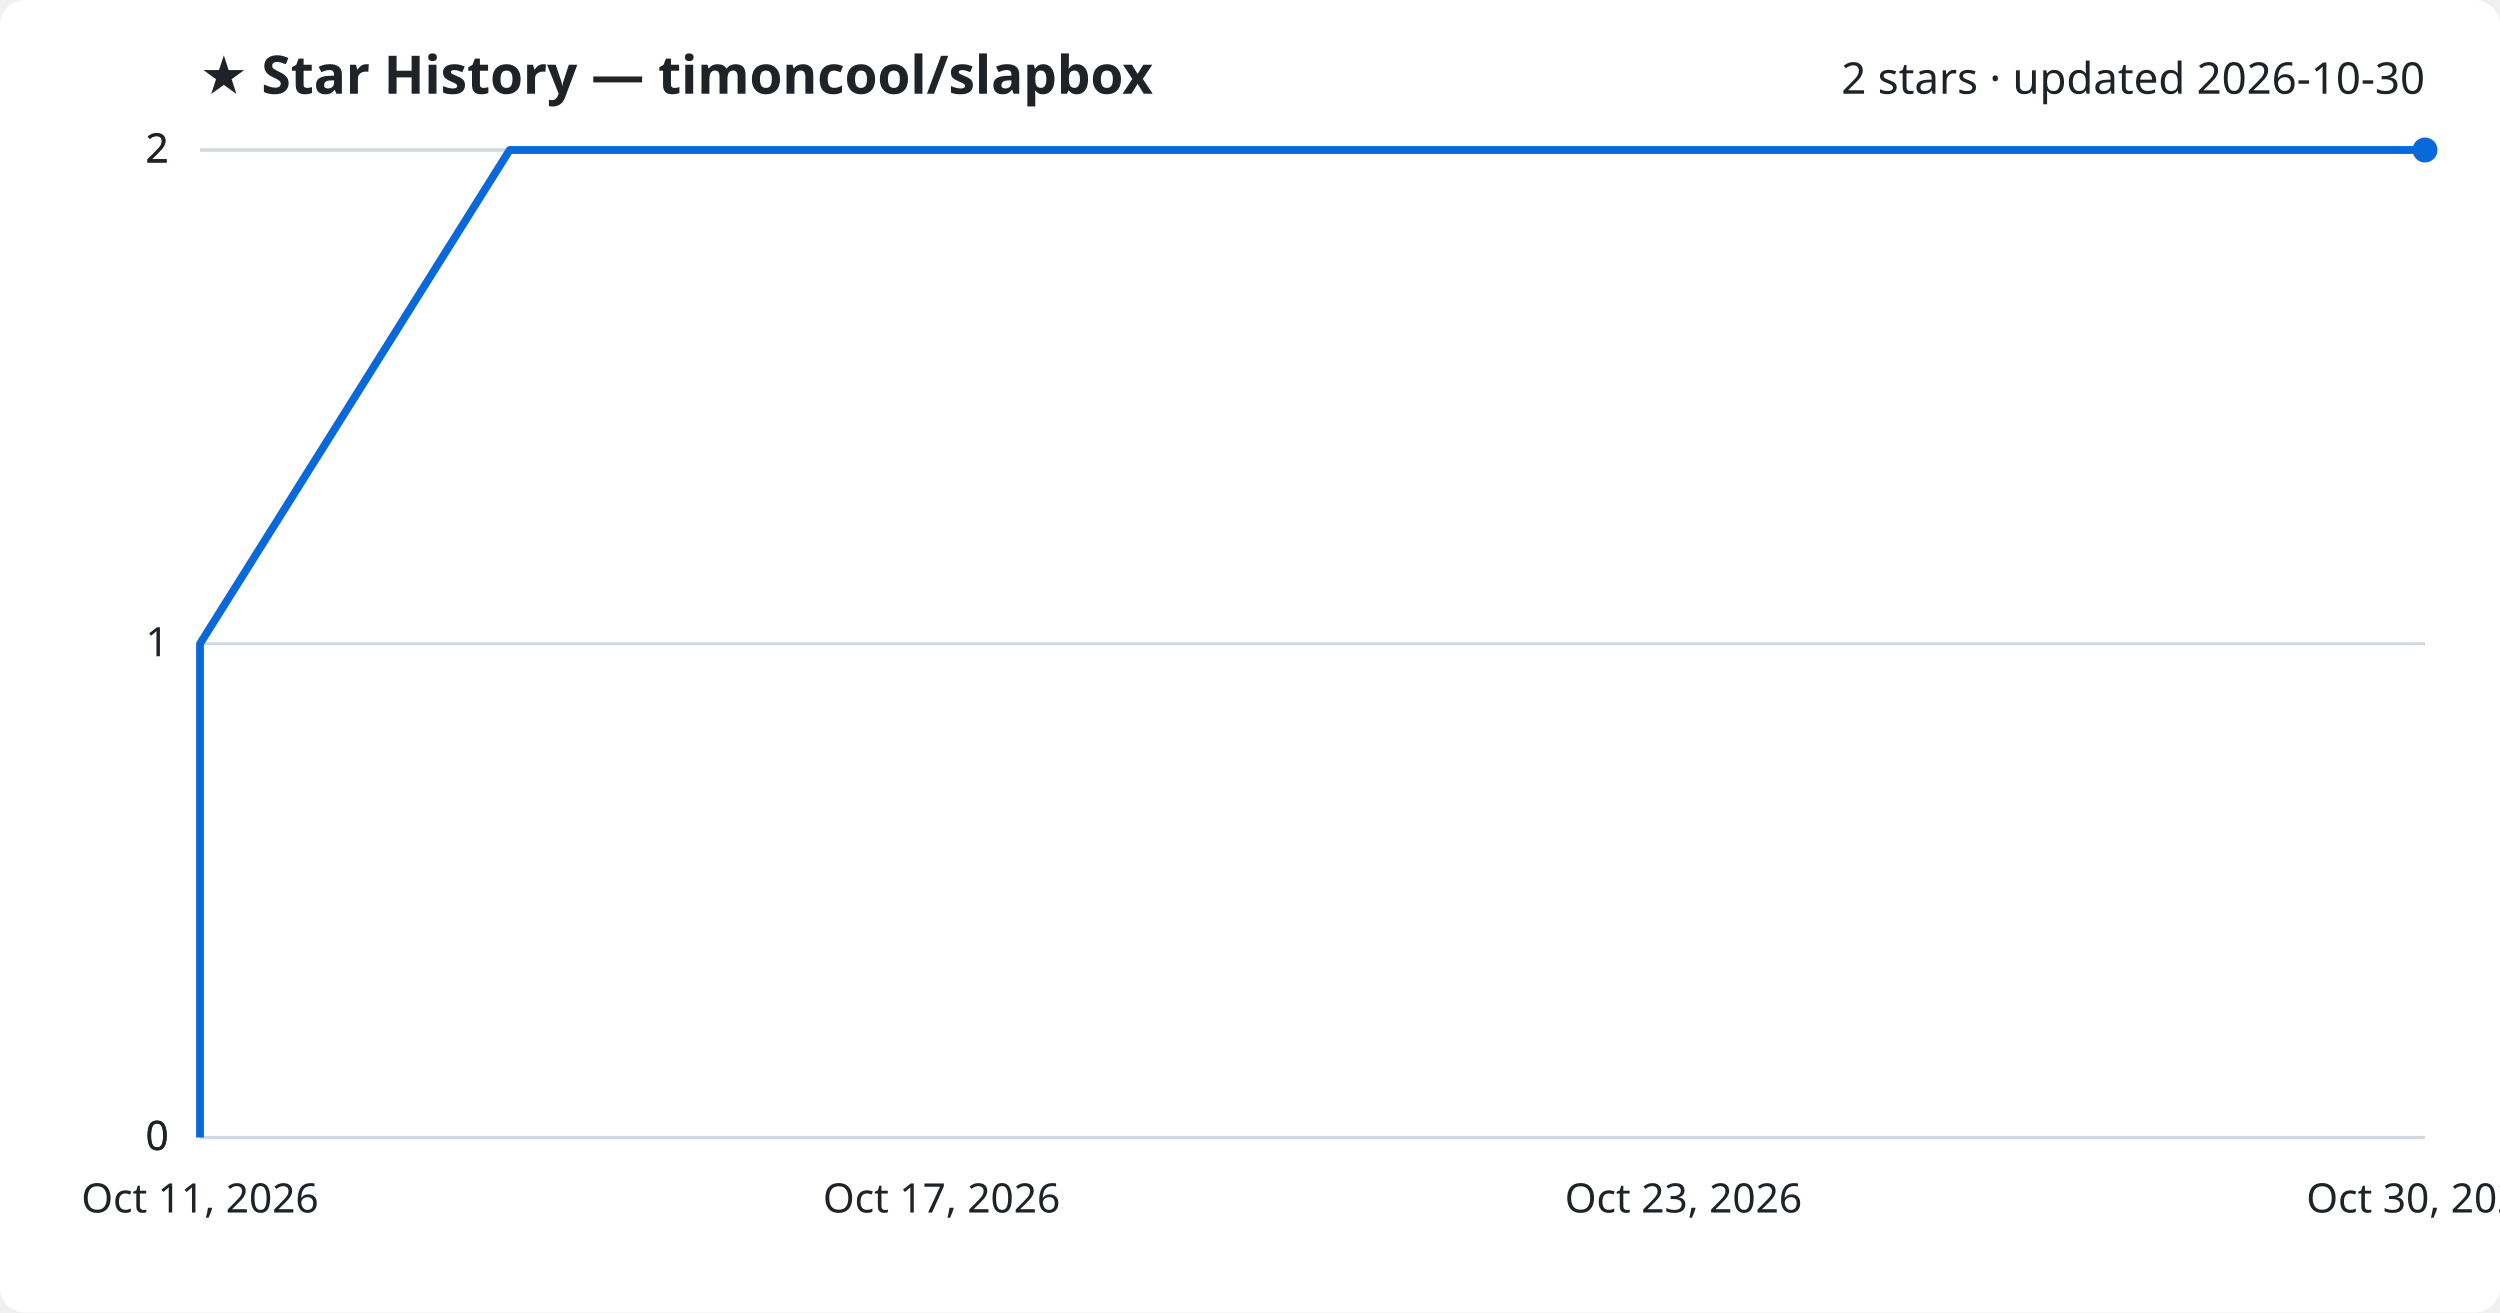
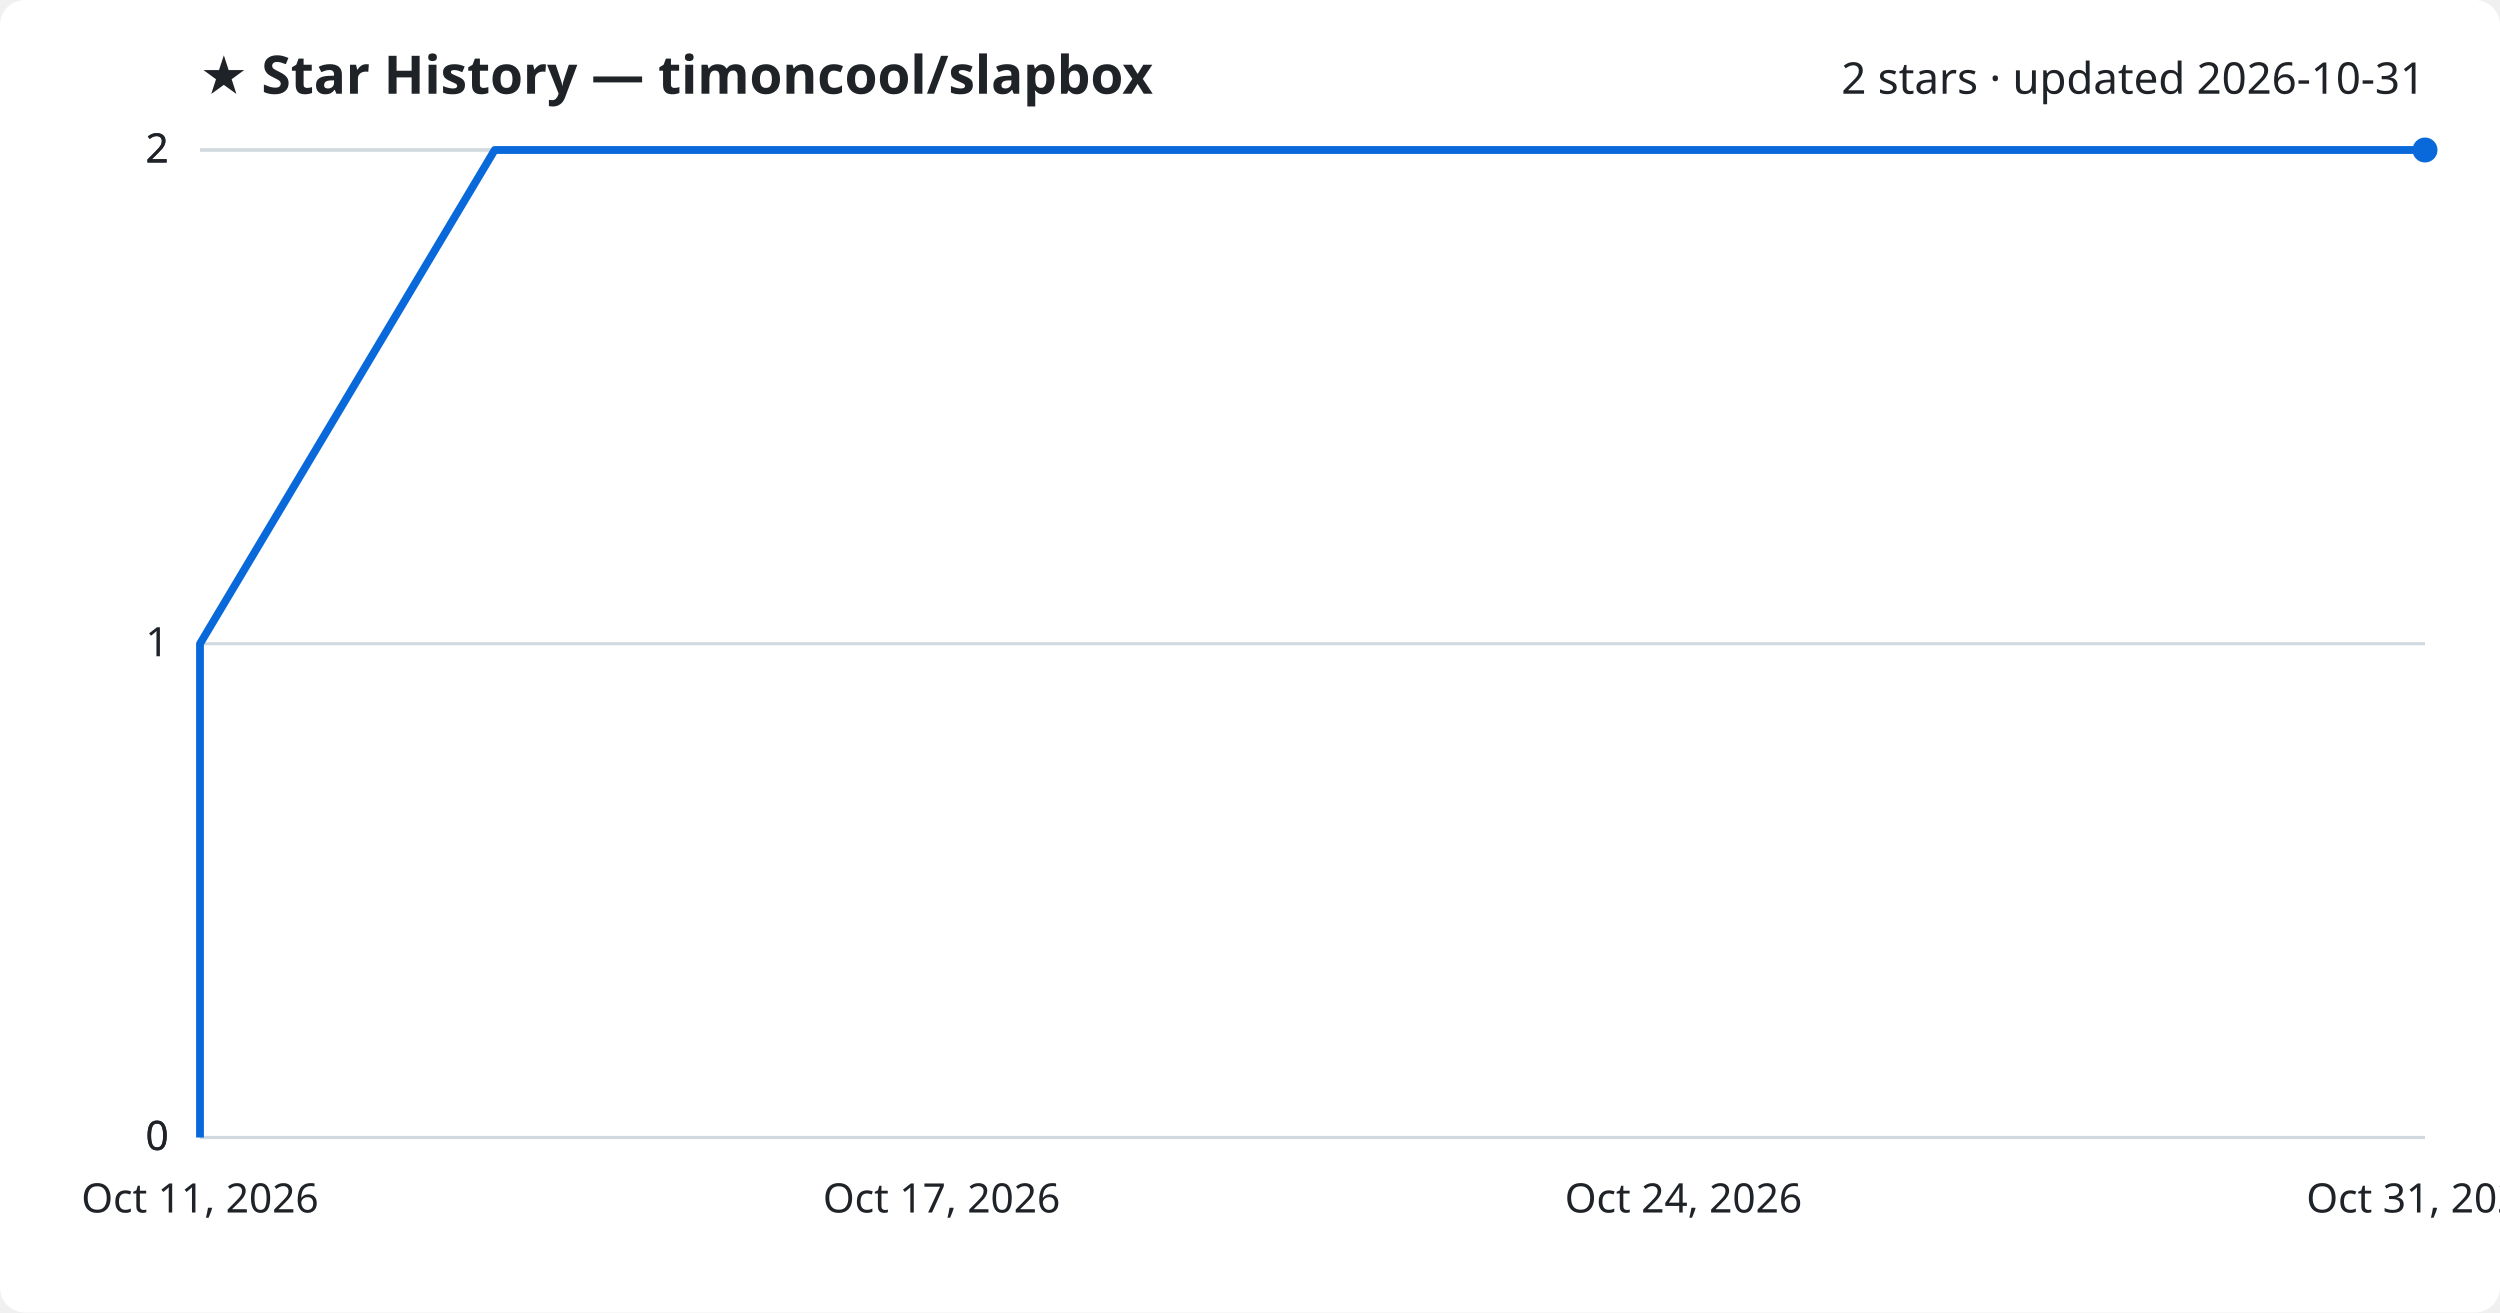
<svg xmlns="http://www.w3.org/2000/svg" viewBox="0 0 800 420" font-family="Segoe UI, sans-serif">
  <rect width="800" height="420" fill="#ffffff" rx="8" />
  <text x="64" y="30" fill="#1f2328" font-size="17" font-weight="700">★ Star History — timoncool/slapbox</text>
-   <text x="776" y="30" fill="#1f2328" font-size="14" text-anchor="end">2 stars · updated 2026-10-30</text>
+   <text x="776" y="30" fill="#1f2328" font-size="14" text-anchor="end">2 stars · updated 2026-10-31</text>
  <line x1="64" y1="364.0" x2="776" y2="364.0" stroke="#d1d9e0" stroke-width="1" />
  <text x="54" y="368.0" fill="#1f2328" font-size="13" text-anchor="end">0</text>
  <line x1="64" y1="364.0" x2="776" y2="364.0" stroke="#d1d9e0" stroke-width="1" />
  <text x="54" y="368.0" fill="#1f2328" font-size="13" text-anchor="end">0</text>
  <line x1="64" y1="206.0" x2="776" y2="206.0" stroke="#d1d9e0" stroke-width="1" />
  <text x="54" y="210.0" fill="#1f2328" font-size="13" text-anchor="end">1</text>
  <line x1="64" y1="48.0" x2="776" y2="48.0" stroke="#d1d9e0" stroke-width="1" />
  <text x="54" y="52.0" fill="#1f2328" font-size="13" text-anchor="end">2</text>
  <line x1="64" y1="48.0" x2="776" y2="48.0" stroke="#d1d9e0" stroke-width="1" />
  <text x="54" y="52.0" fill="#1f2328" font-size="13" text-anchor="end">2</text>
-   <path d="M64.0,364.0 L64.0,206.0 L163.1,48.0 L776.0,48.0" fill="none" stroke="#0969da" stroke-width="2.5" stroke-linejoin="round" />
+   <path d="M64.0,364.0 L64.0,206.0 L158.3,48.0 L776.0,48.0" fill="none" stroke="#0969da" stroke-width="2.5" stroke-linejoin="round" />
  <circle cx="776.0" cy="48.0" r="4" fill="#0969da" />
  <text x="64.0" y="388" fill="#1f2328" font-size="13" text-anchor="middle">Oct 11, 2026</text>
  <text x="301.3" y="388" fill="#1f2328" font-size="13" text-anchor="middle">Oct 17, 2026</text>
-   <text x="538.7" y="388" fill="#1f2328" font-size="13" text-anchor="middle">Oct 23, 2026</text>
-   <text x="776.0" y="388" fill="#1f2328" font-size="13" text-anchor="middle">Oct 30, 2026</text>
+   <text x="538.7" y="388" fill="#1f2328" font-size="13" text-anchor="middle">Oct 24, 2026</text>
+   <text x="776.0" y="388" fill="#1f2328" font-size="13" text-anchor="middle">Oct 31, 2026</text>
</svg>
